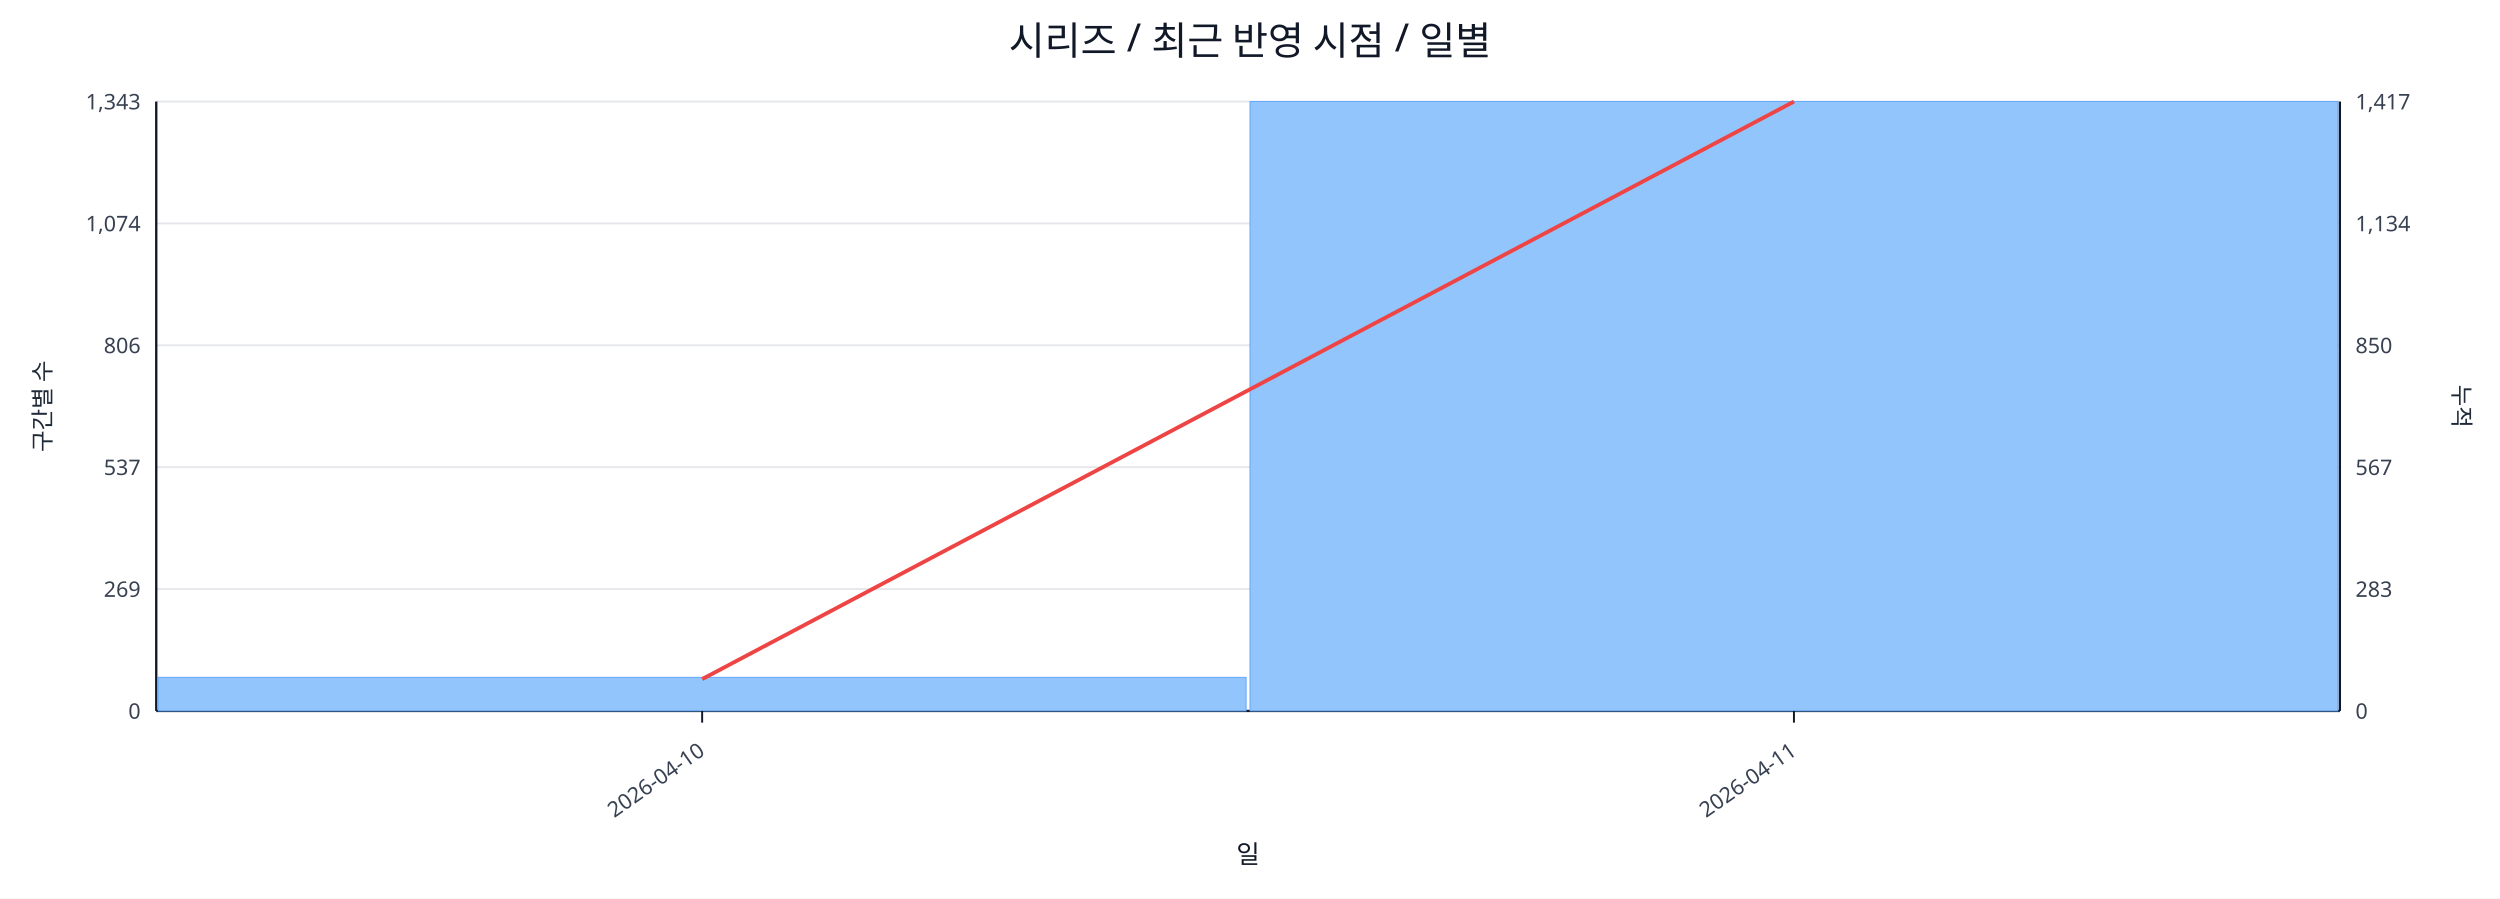
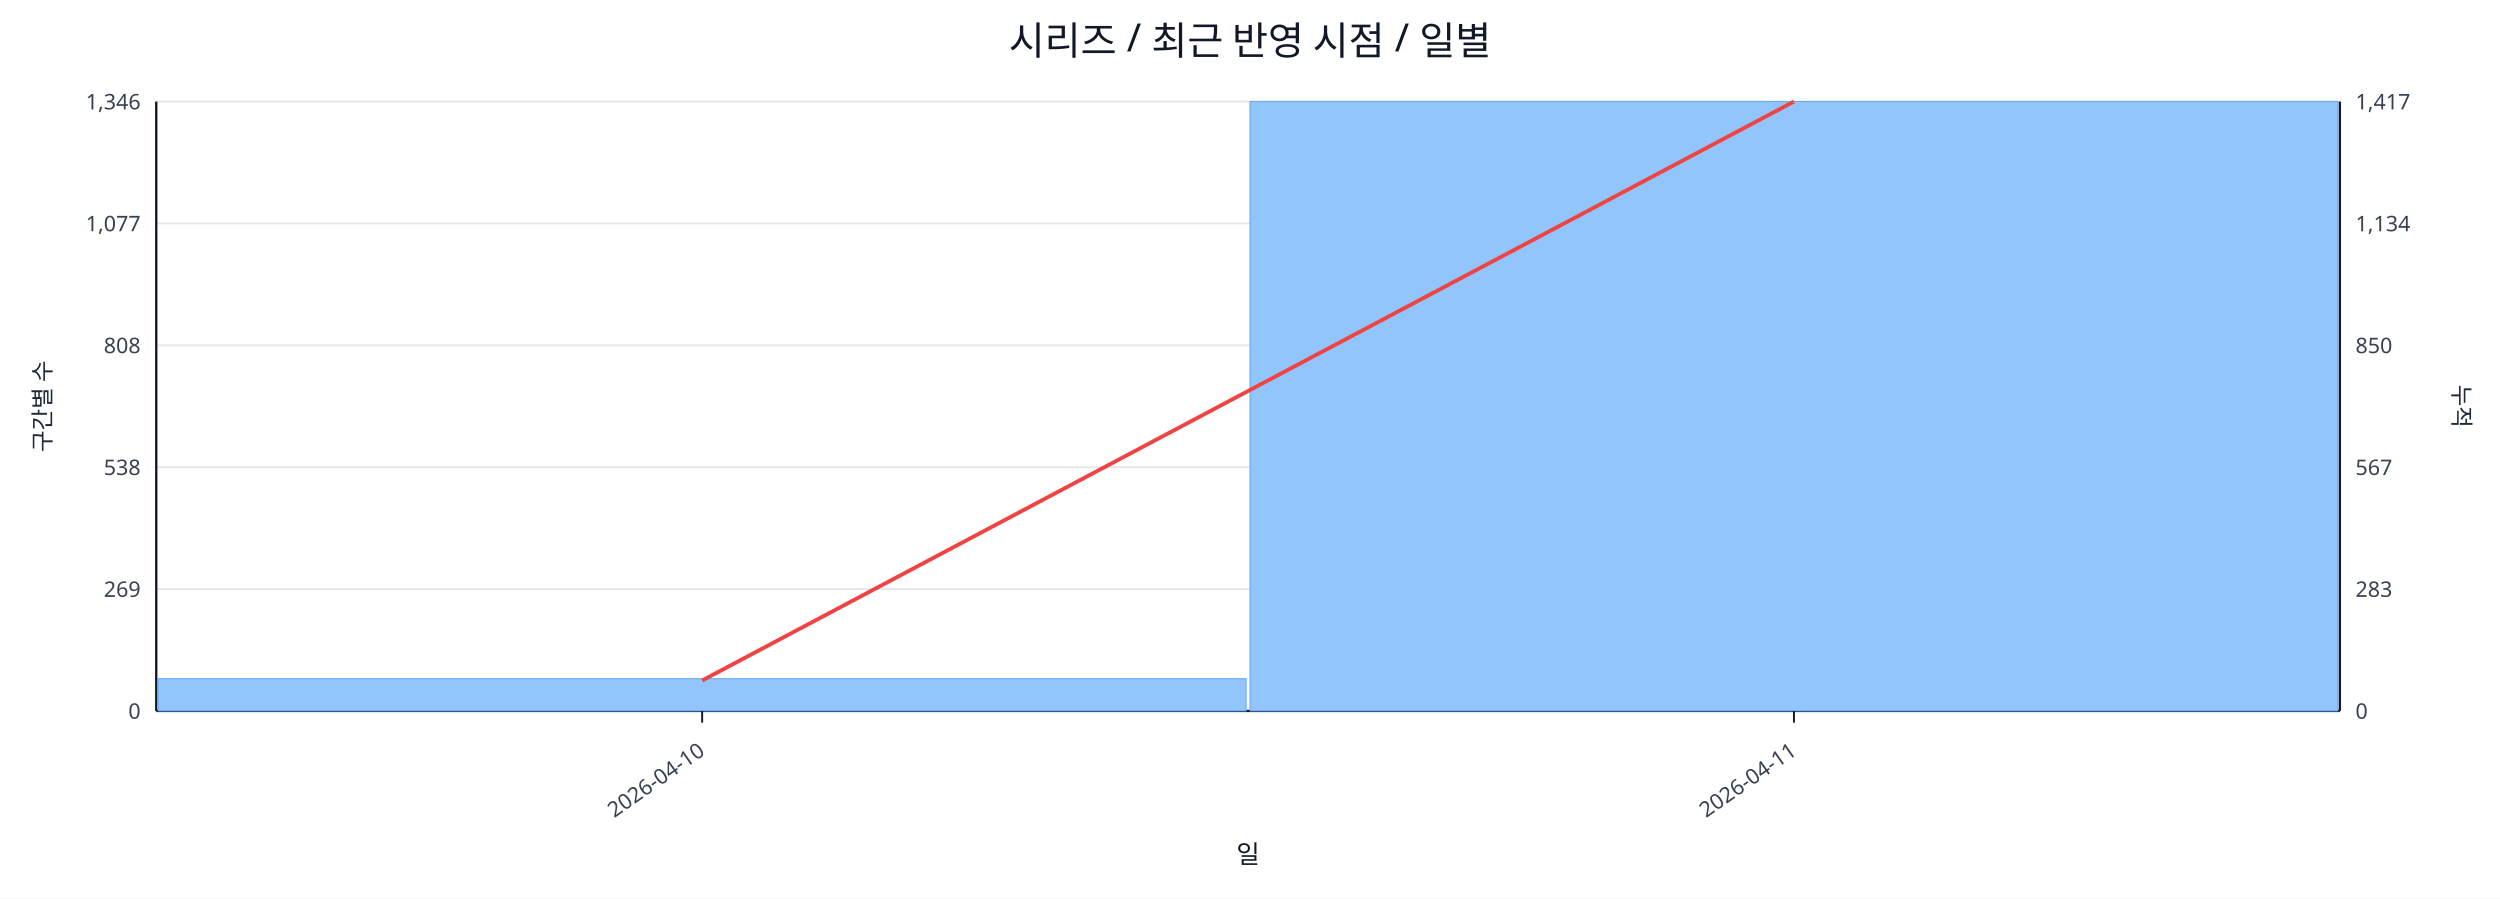
<svg xmlns="http://www.w3.org/2000/svg" width="1280" height="460" viewBox="0 0 1280 460">
  <rect x="0" y="0" width="100%" height="100%" fill="#ffffff" />
  <text x="640.0" y="28" font-size="20" text-anchor="middle" font-family="sans-serif" fill="#111827">시리즈 / 최근 반영 시점 / 일별</text>
  <line x1="80.0" y1="52.0" x2="1198.0" y2="52.0" stroke="#e5e7eb" stroke-width="1" />
-   <text x="72.0" y="56.0" font-size="11" text-anchor="end" font-family="sans-serif" fill="#374151">1,343</text>
+   <text x="72.0" y="56.0" font-size="11" text-anchor="end" font-family="sans-serif" fill="#374151">1,346</text>
  <text x="1206.0" y="56.0" font-size="11" text-anchor="start" font-family="sans-serif" fill="#374151">1,417</text>
  <line x1="80.0" y1="114.4" x2="1198.0" y2="114.4" stroke="#e5e7eb" stroke-width="1" />
-   <text x="72.0" y="118.4" font-size="11" text-anchor="end" font-family="sans-serif" fill="#374151">1,074</text>
+   <text x="72.0" y="118.4" font-size="11" text-anchor="end" font-family="sans-serif" fill="#374151">1,077</text>
  <text x="1206.0" y="118.4" font-size="11" text-anchor="start" font-family="sans-serif" fill="#374151">1,134</text>
  <line x1="80.0" y1="176.8" x2="1198.0" y2="176.8" stroke="#e5e7eb" stroke-width="1" />
-   <text x="72.0" y="180.8" font-size="11" text-anchor="end" font-family="sans-serif" fill="#374151">806</text>
+   <text x="72.0" y="180.8" font-size="11" text-anchor="end" font-family="sans-serif" fill="#374151">808</text>
  <text x="1206.0" y="180.8" font-size="11" text-anchor="start" font-family="sans-serif" fill="#374151">850</text>
  <line x1="80.0" y1="239.2" x2="1198.0" y2="239.2" stroke="#e5e7eb" stroke-width="1" />
-   <text x="72.0" y="243.2" font-size="11" text-anchor="end" font-family="sans-serif" fill="#374151">537</text>
+   <text x="72.0" y="243.2" font-size="11" text-anchor="end" font-family="sans-serif" fill="#374151">538</text>
  <text x="1206.0" y="243.2" font-size="11" text-anchor="start" font-family="sans-serif" fill="#374151">567</text>
  <line x1="80.0" y1="301.6" x2="1198.0" y2="301.6" stroke="#e5e7eb" stroke-width="1" />
  <text x="72.0" y="305.6" font-size="11" text-anchor="end" font-family="sans-serif" fill="#374151">269</text>
  <text x="1206.0" y="305.6" font-size="11" text-anchor="start" font-family="sans-serif" fill="#374151">283</text>
  <line x1="80.0" y1="364.0" x2="1198.0" y2="364.0" stroke="#e5e7eb" stroke-width="1" />
  <text x="72.0" y="368.0" font-size="11" text-anchor="end" font-family="sans-serif" fill="#374151">0</text>
  <text x="1206.0" y="368.0" font-size="11" text-anchor="start" font-family="sans-serif" fill="#374151">0</text>
  <line x1="80.0" y1="364.0" x2="1198.0" y2="364.0" stroke="#111827" stroke-width="1.2" />
  <line x1="80.0" y1="52.0" x2="80.0" y2="364.0" stroke="#111827" stroke-width="1.2" />
  <line x1="1198.0" y1="52.0" x2="1198.0" y2="364.0" stroke="#111827" stroke-width="1.2" />
-   <rect x="81.0" y="346.8" width="557.0" height="17.2" fill="#93c5fd" stroke="#60a5fa" stroke-width="0.5" />
+   <rect x="81.0" y="347.5" width="557.0" height="16.5" fill="#93c5fd" stroke="#60a5fa" stroke-width="0.5" />
  <rect x="640.0" y="52.0" width="557.0" height="312.0" fill="#93c5fd" stroke="#60a5fa" stroke-width="0.5" />
-   <polyline fill="none" stroke="#ef4444" stroke-width="2" points="359.5,347.7 918.5,52.0" />
+   <polyline fill="none" stroke="#ef4444" stroke-width="2" points="359.5,348.4 918.5,52.0" />
  <line x1="359.5" y1="364.0" x2="359.5" y2="370.0" stroke="#111827" stroke-width="1" />
  <text x="361.5" y="386.0" font-size="11" text-anchor="end" transform="rotate(-35 361.5 386.0)" font-family="sans-serif" fill="#374151">2026-04-10</text>
  <line x1="918.5" y1="364.0" x2="918.5" y2="370.0" stroke="#111827" stroke-width="1" />
  <text x="920.5" y="386.0" font-size="11" text-anchor="end" transform="rotate(-35 920.5 386.0)" font-family="sans-serif" fill="#374151">2026-04-11</text>
  <text x="26" y="208.0" font-size="12" transform="rotate(-90 26 208.0)" text-anchor="middle" font-family="sans-serif" fill="#1f2937">구간별 수</text>
  <text x="1256.0" y="208.0" font-size="12" transform="rotate(90 1256.0 208.0)" text-anchor="middle" font-family="sans-serif" fill="#1f2937">누적</text>
  <text x="639.0" y="442.0" font-size="13" text-anchor="middle" font-family="sans-serif" fill="#111827">일</text>
</svg>
